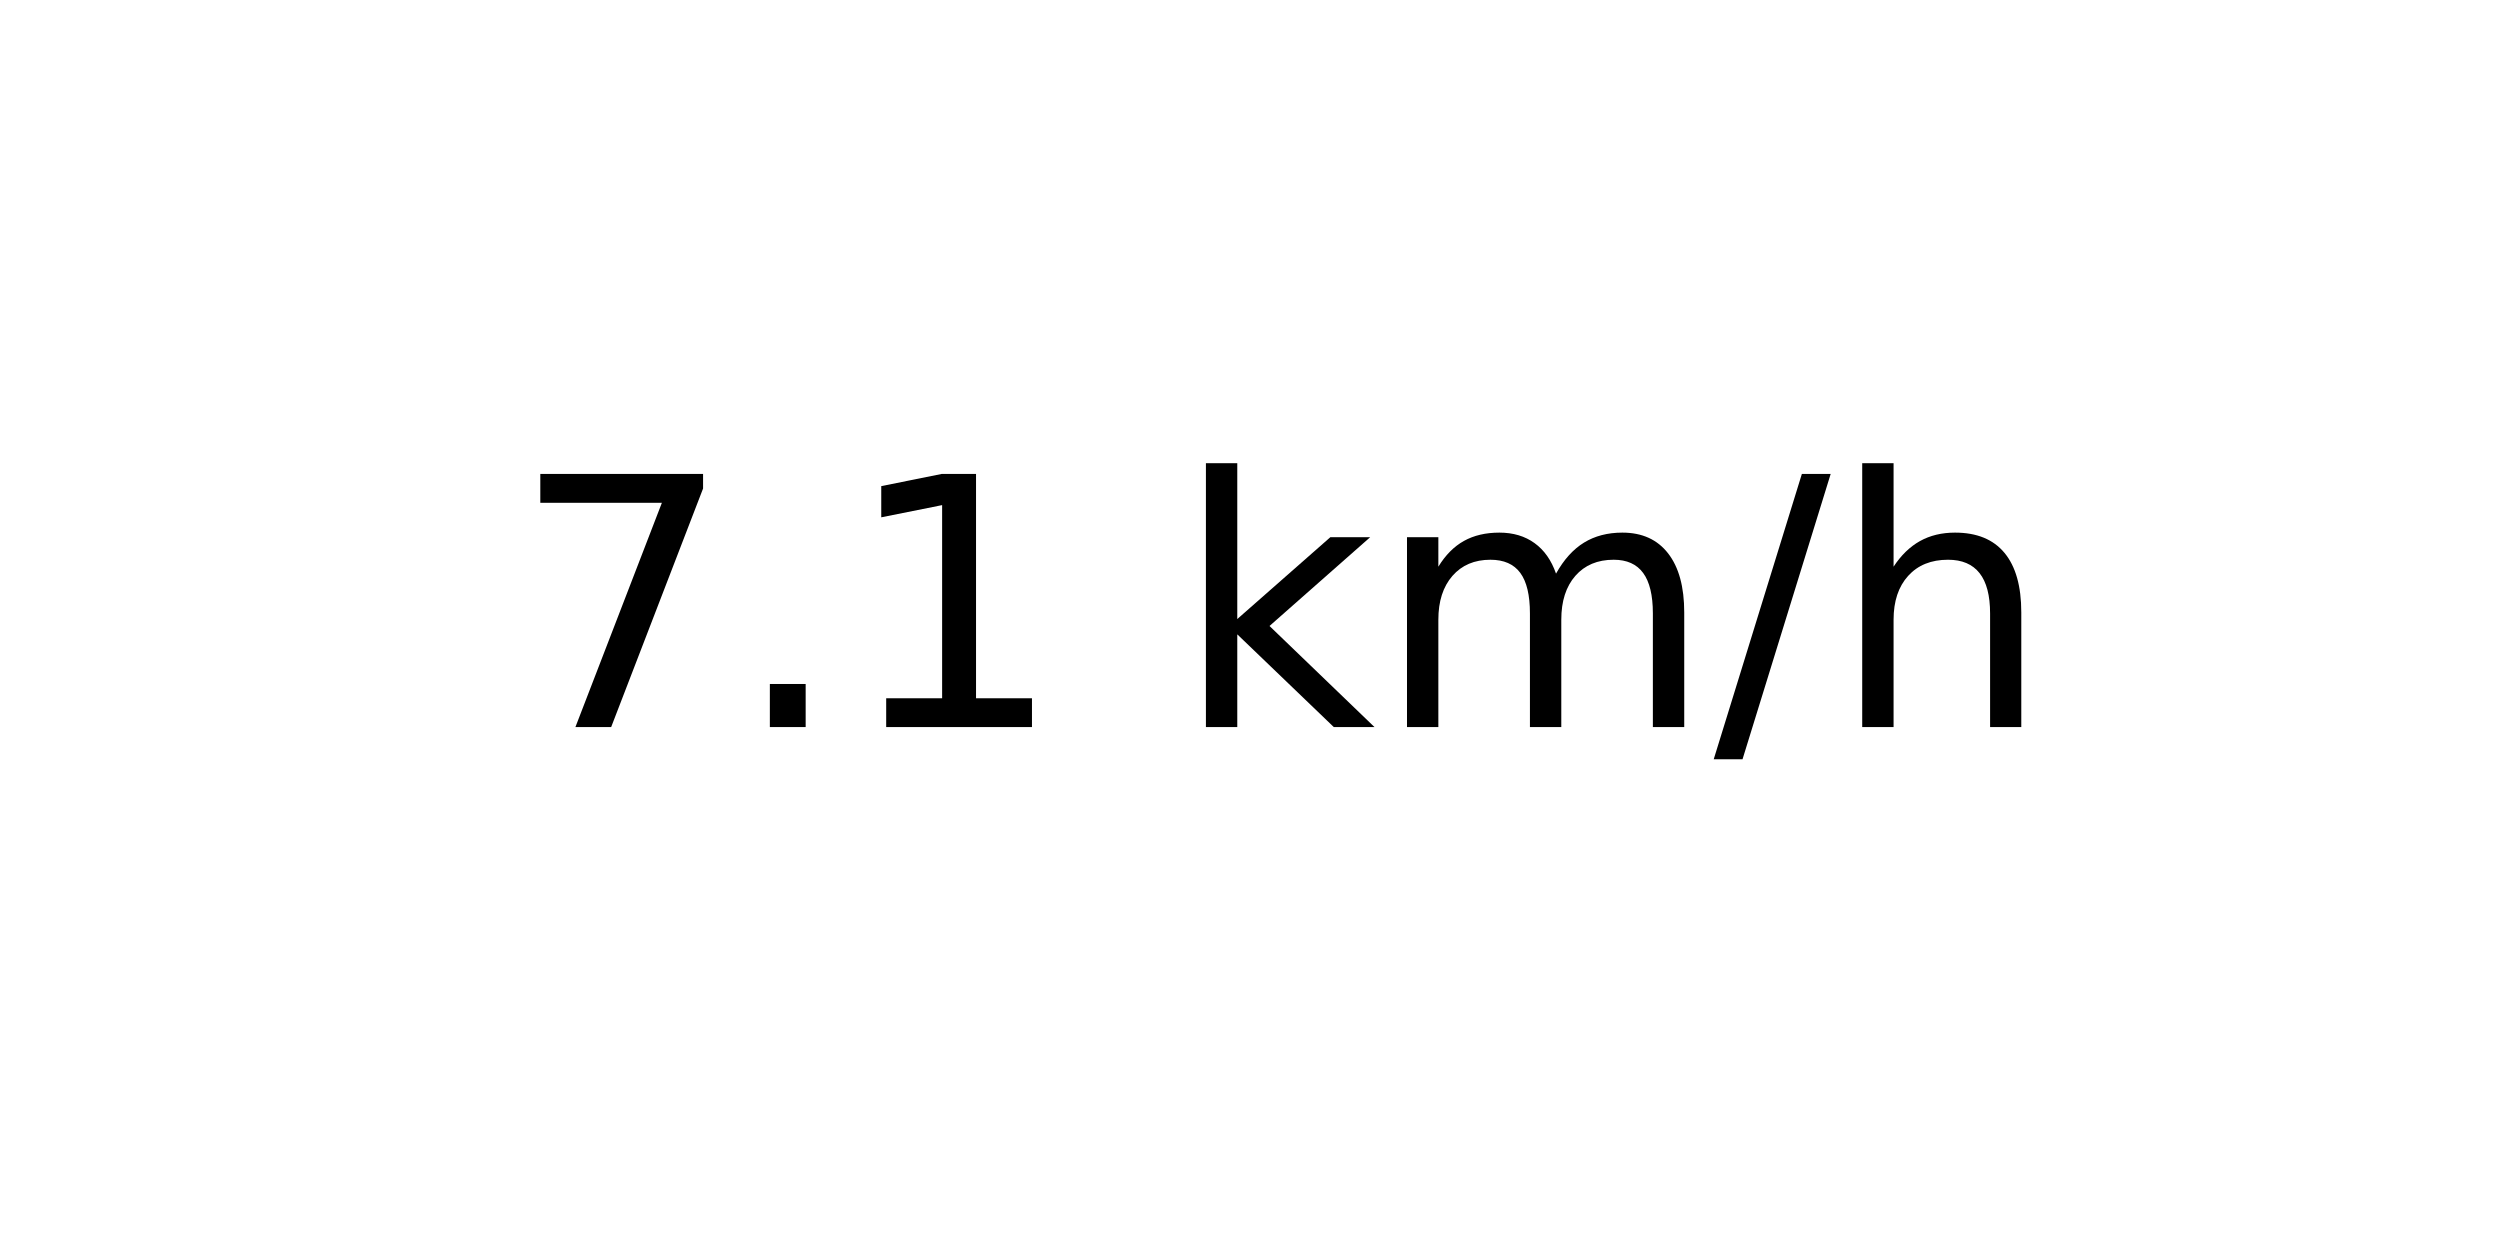
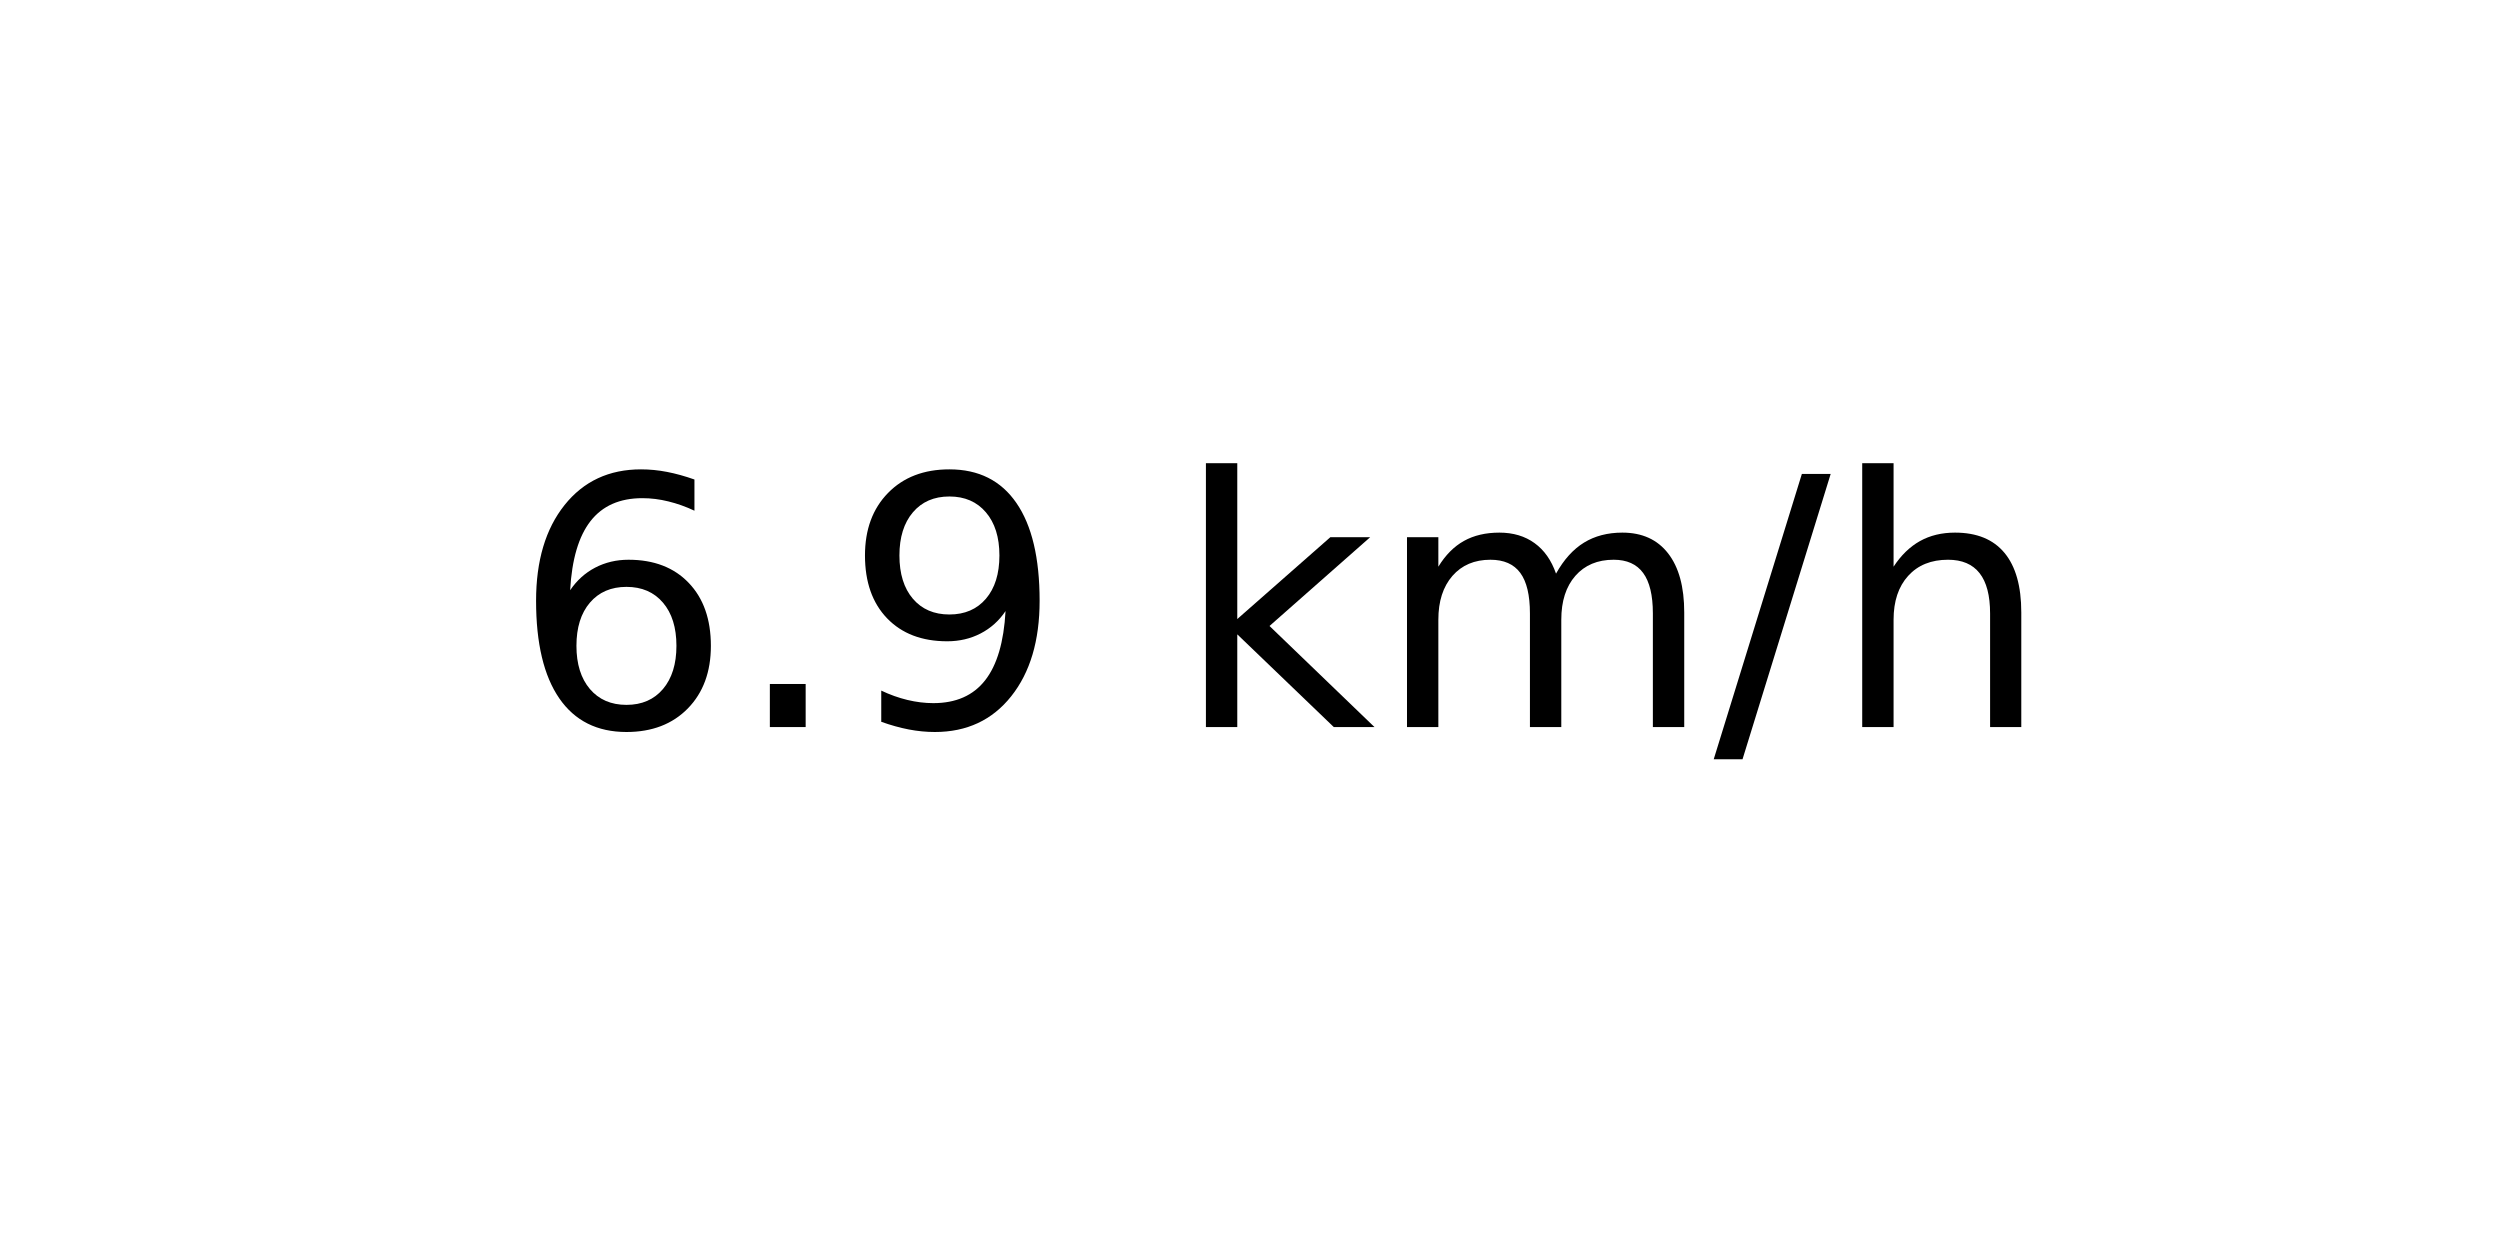
<svg xmlns="http://www.w3.org/2000/svg" xmlns:xlink="http://www.w3.org/1999/xlink" width="72pt" height="36pt" viewBox="0 0 72 36" version="1.1">
  <defs>
    <style type="text/css">*{stroke-linejoin: round; stroke-linecap: butt}</style>
  </defs>
  <g id="figure_1">
    <g id="axes_1">
      <g id="text_1">
        <g transform="translate(14.74062 20.93937) scale(0.1 -0.1)">
          <defs>
-             <path id="DejaVuSans-37" d="M 525 4666  L 3525 4666  L 3525 4397  L 1831 0  L 1172 0  L 2766 4134  L 525 4134  L 525 4666  z " transform="scale(0.015625)" />
+             <path id="DejaVuSans-36" d="M 2113 2584  Q 1688 2584 1439 2293  Q 1191 2003 1191 1497  Q 1191 994 1439 701  Q 1688 409 2113 409  Q 2538 409 2786 701  Q 3034 994 3034 1497  Q 3034 2003 2786 2293  Q 2538 2584 2113 2584  z M 3366 4563  L 3366 3988  Q 3128 4100 2886 4159  Q 2644 4219 2406 4219  Q 1781 4219 1451 3797  Q 1122 3375 1075 2522  Q 1259 2794 1537 2939  Q 1816 3084 2150 3084  Q 2853 3084 3261 2657  Q 3669 2231 3669 1497  Q 3669 778 3244 343  Q 2819 -91 2113 -91  Q 1303 -91 875 529  Q 447 1150 447 2328  Q 447 3434 972 4092  Q 1497 4750 2381 4750  Q 2619 4750 2861 4703  Q 3103 4656 3366 4563  z " transform="scale(0.015625)" />
            <path id="DejaVuSans-2e" d="M 684 794  L 1344 794  L 1344 0  L 684 0  L 684 794  z " transform="scale(0.015625)" />
-             <path id="DejaVuSans-31" d="M 794 531  L 1825 531  L 1825 4091  L 703 3866  L 703 4441  L 1819 4666  L 2450 4666  L 2450 531  L 3481 531  L 3481 0  L 794 0  L 794 531  z " transform="scale(0.015625)" />
+             <path id="DejaVuSans-39" d="M 703 97  L 703 672  Q 941 559 1184 500  Q 1428 441 1663 441  Q 2288 441 2617 861  Q 2947 1281 2994 2138  Q 2813 1869 2534 1725  Q 2256 1581 1919 1581  Q 1219 1581 811 2004  Q 403 2428 403 3163  Q 403 3881 828 4315  Q 1253 4750 1959 4750  Q 2769 4750 3195 4129  Q 3622 3509 3622 2328  Q 3622 1225 3098 567  Q 2575 -91 1691 -91  Q 1453 -91 1209 -44  Q 966 3 703 97  z M 1959 2075  Q 2384 2075 2632 2365  Q 2881 2656 2881 3163  Q 2881 3666 2632 3958  Q 2384 4250 1959 4250  Q 1534 4250 1286 3958  Q 1038 3666 1038 3163  Q 1038 2656 1286 2365  Q 1534 2075 1959 2075  z " transform="scale(0.015625)" />
            <path id="DejaVuSans-20" transform="scale(0.015625)" />
            <path id="DejaVuSans-6b" d="M 581 4863  L 1159 4863  L 1159 1991  L 2875 3500  L 3609 3500  L 1753 1863  L 3688 0  L 2938 0  L 1159 1709  L 1159 0  L 581 0  L 581 4863  z " transform="scale(0.015625)" />
            <path id="DejaVuSans-6d" d="M 3328 2828  Q 3544 3216 3844 3400  Q 4144 3584 4550 3584  Q 5097 3584 5394 3201  Q 5691 2819 5691 2113  L 5691 0  L 5113 0  L 5113 2094  Q 5113 2597 4934 2840  Q 4756 3084 4391 3084  Q 3944 3084 3684 2787  Q 3425 2491 3425 1978  L 3425 0  L 2847 0  L 2847 2094  Q 2847 2600 2669 2842  Q 2491 3084 2119 3084  Q 1678 3084 1418 2786  Q 1159 2488 1159 1978  L 1159 0  L 581 0  L 581 3500  L 1159 3500  L 1159 2956  Q 1356 3278 1631 3431  Q 1906 3584 2284 3584  Q 2666 3584 2933 3390  Q 3200 3197 3328 2828  z " transform="scale(0.015625)" />
            <path id="DejaVuSans-2f" d="M 1625 4666  L 2156 4666  L 531 -594  L 0 -594  L 1625 4666  z " transform="scale(0.015625)" />
            <path id="DejaVuSans-68" d="M 3513 2113  L 3513 0  L 2938 0  L 2938 2094  Q 2938 2591 2744 2837  Q 2550 3084 2163 3084  Q 1697 3084 1428 2787  Q 1159 2491 1159 1978  L 1159 0  L 581 0  L 581 4863  L 1159 4863  L 1159 2956  Q 1366 3272 1645 3428  Q 1925 3584 2291 3584  Q 2894 3584 3203 3211  Q 3513 2838 3513 2113  z " transform="scale(0.015625)" />
          </defs>
-           <use xlink:href="#DejaVuSans-37" />
+           <use xlink:href="#DejaVuSans-36" />
          <use xlink:href="#DejaVuSans-2e" x="63.623" />
-           <use xlink:href="#DejaVuSans-31" x="95.41" />
+           <use xlink:href="#DejaVuSans-39" x="95.41" />
          <use xlink:href="#DejaVuSans-20" x="159.033" />
          <use xlink:href="#DejaVuSans-6b" x="190.82" />
          <use xlink:href="#DejaVuSans-6d" x="248.73" />
          <use xlink:href="#DejaVuSans-2f" x="346.143" />
          <use xlink:href="#DejaVuSans-68" x="379.834" />
        </g>
      </g>
    </g>
  </g>
</svg>
